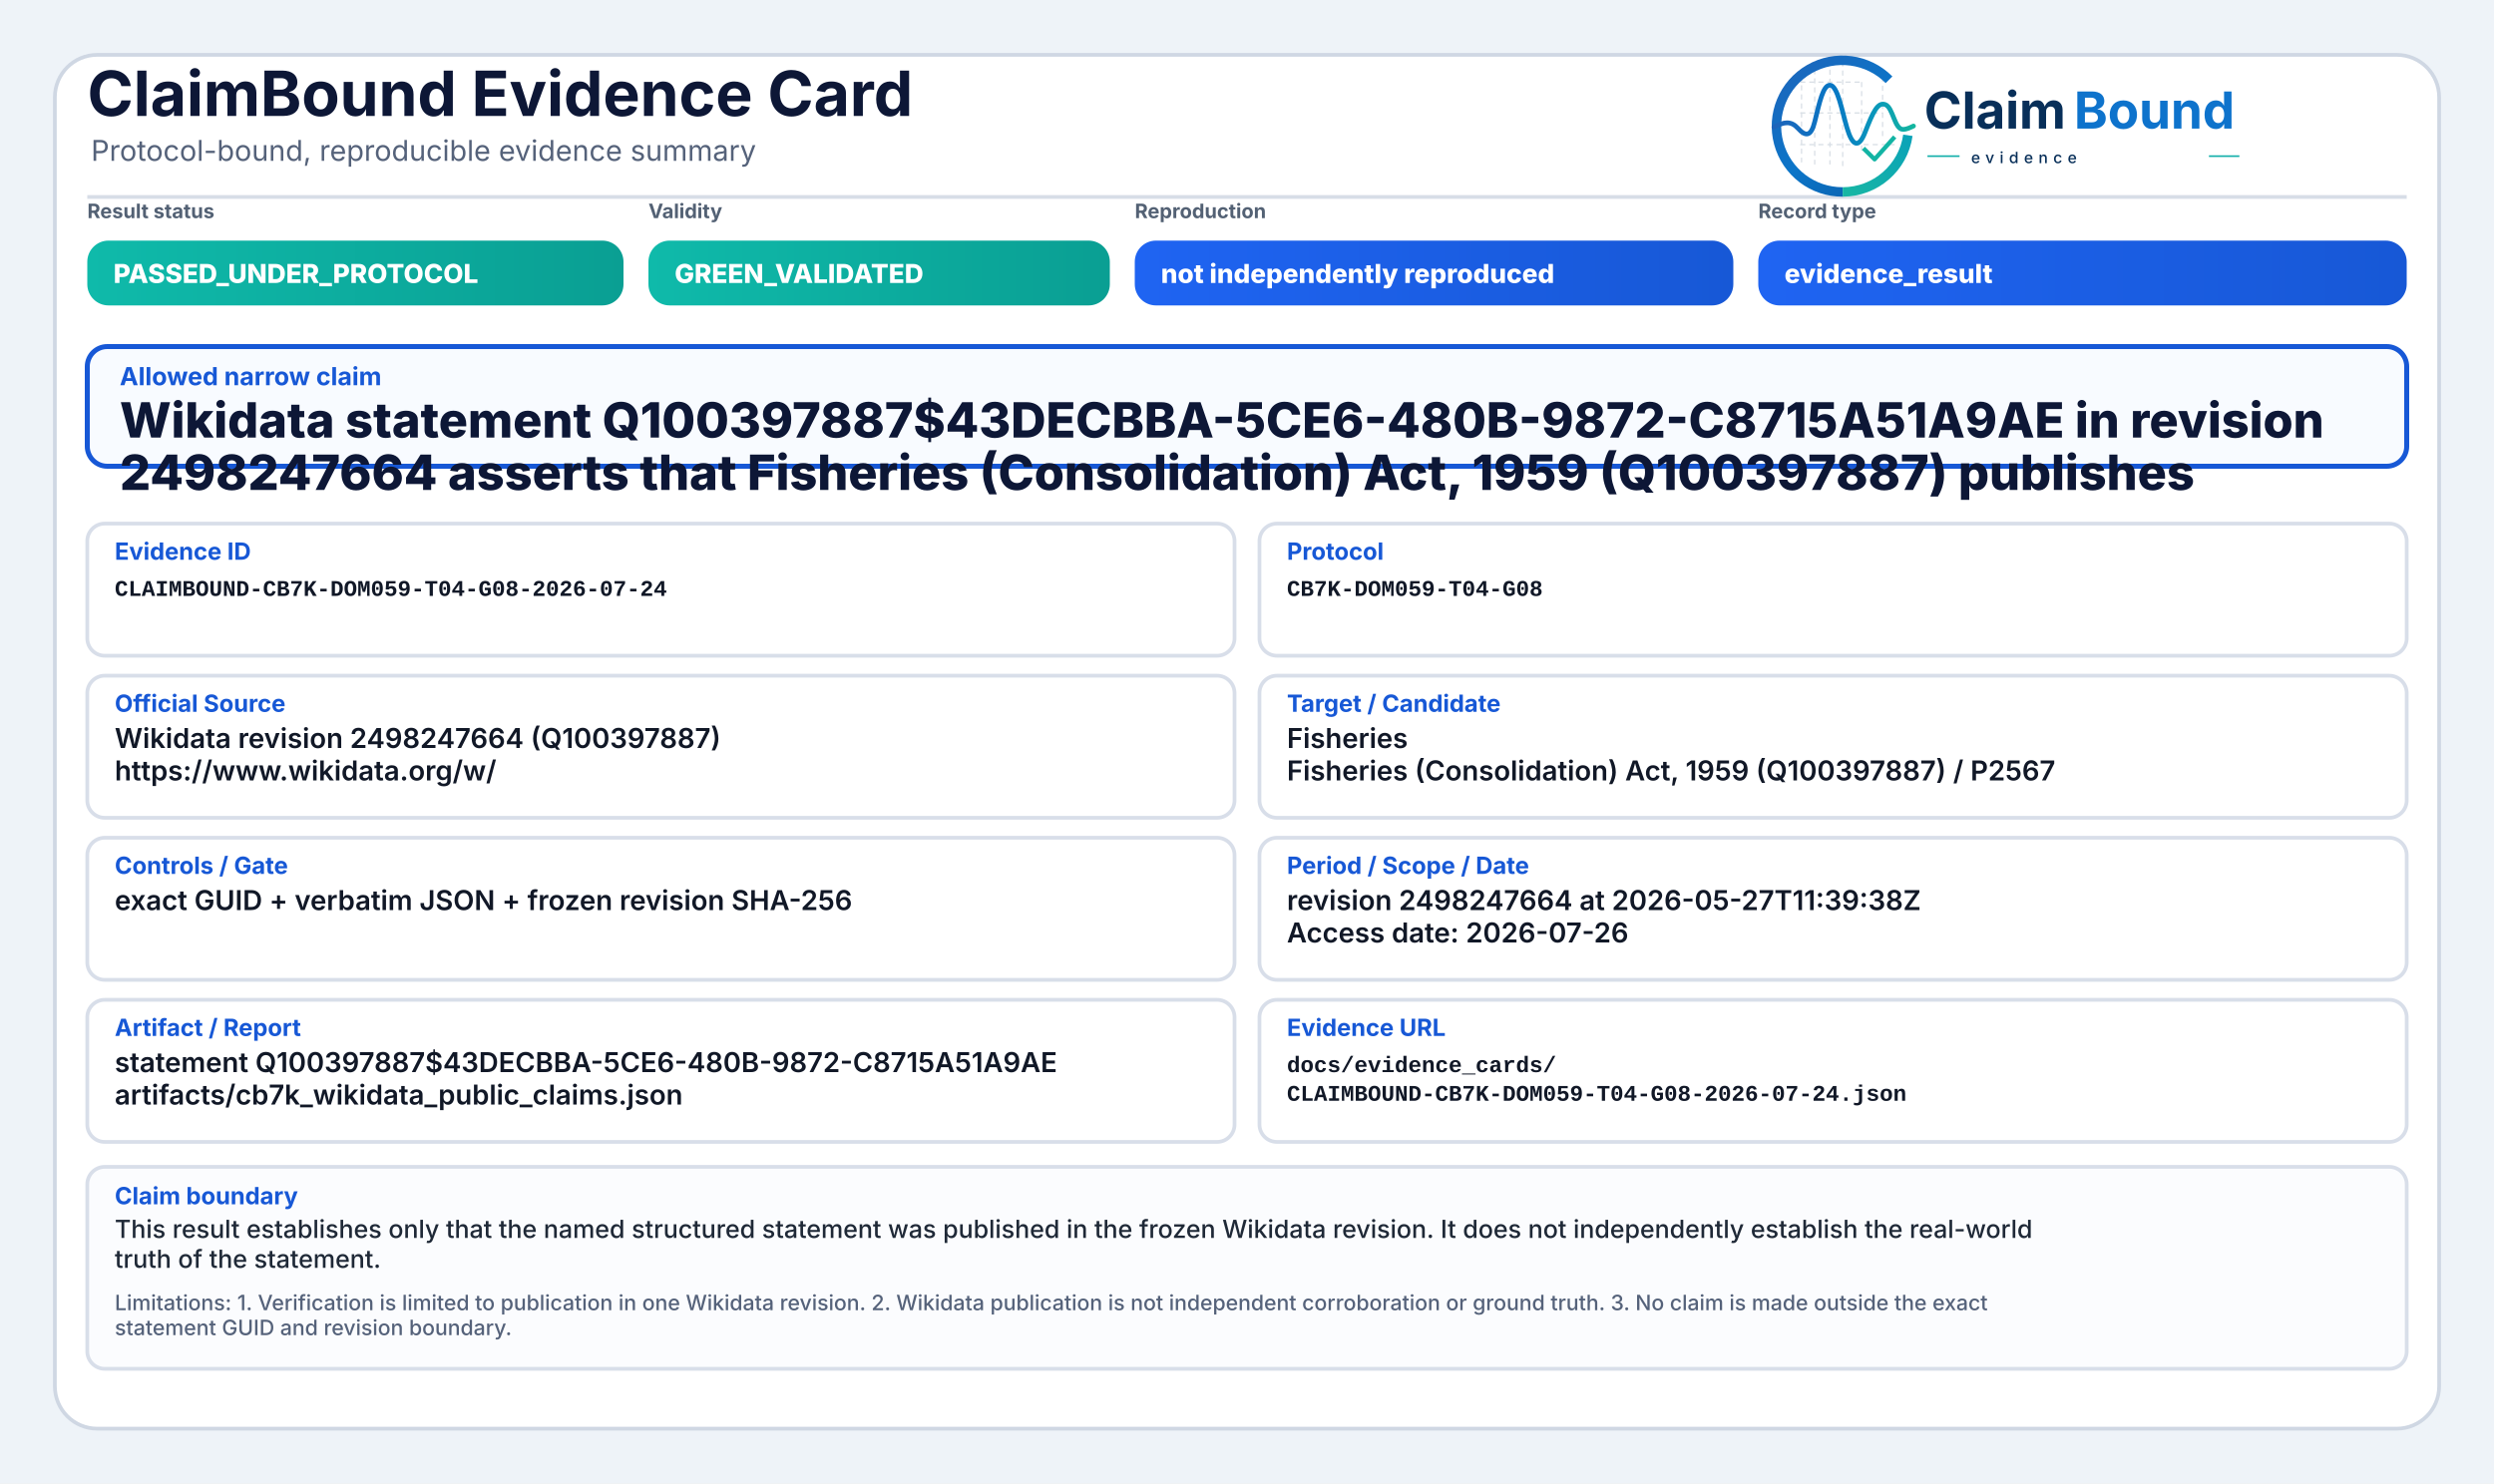
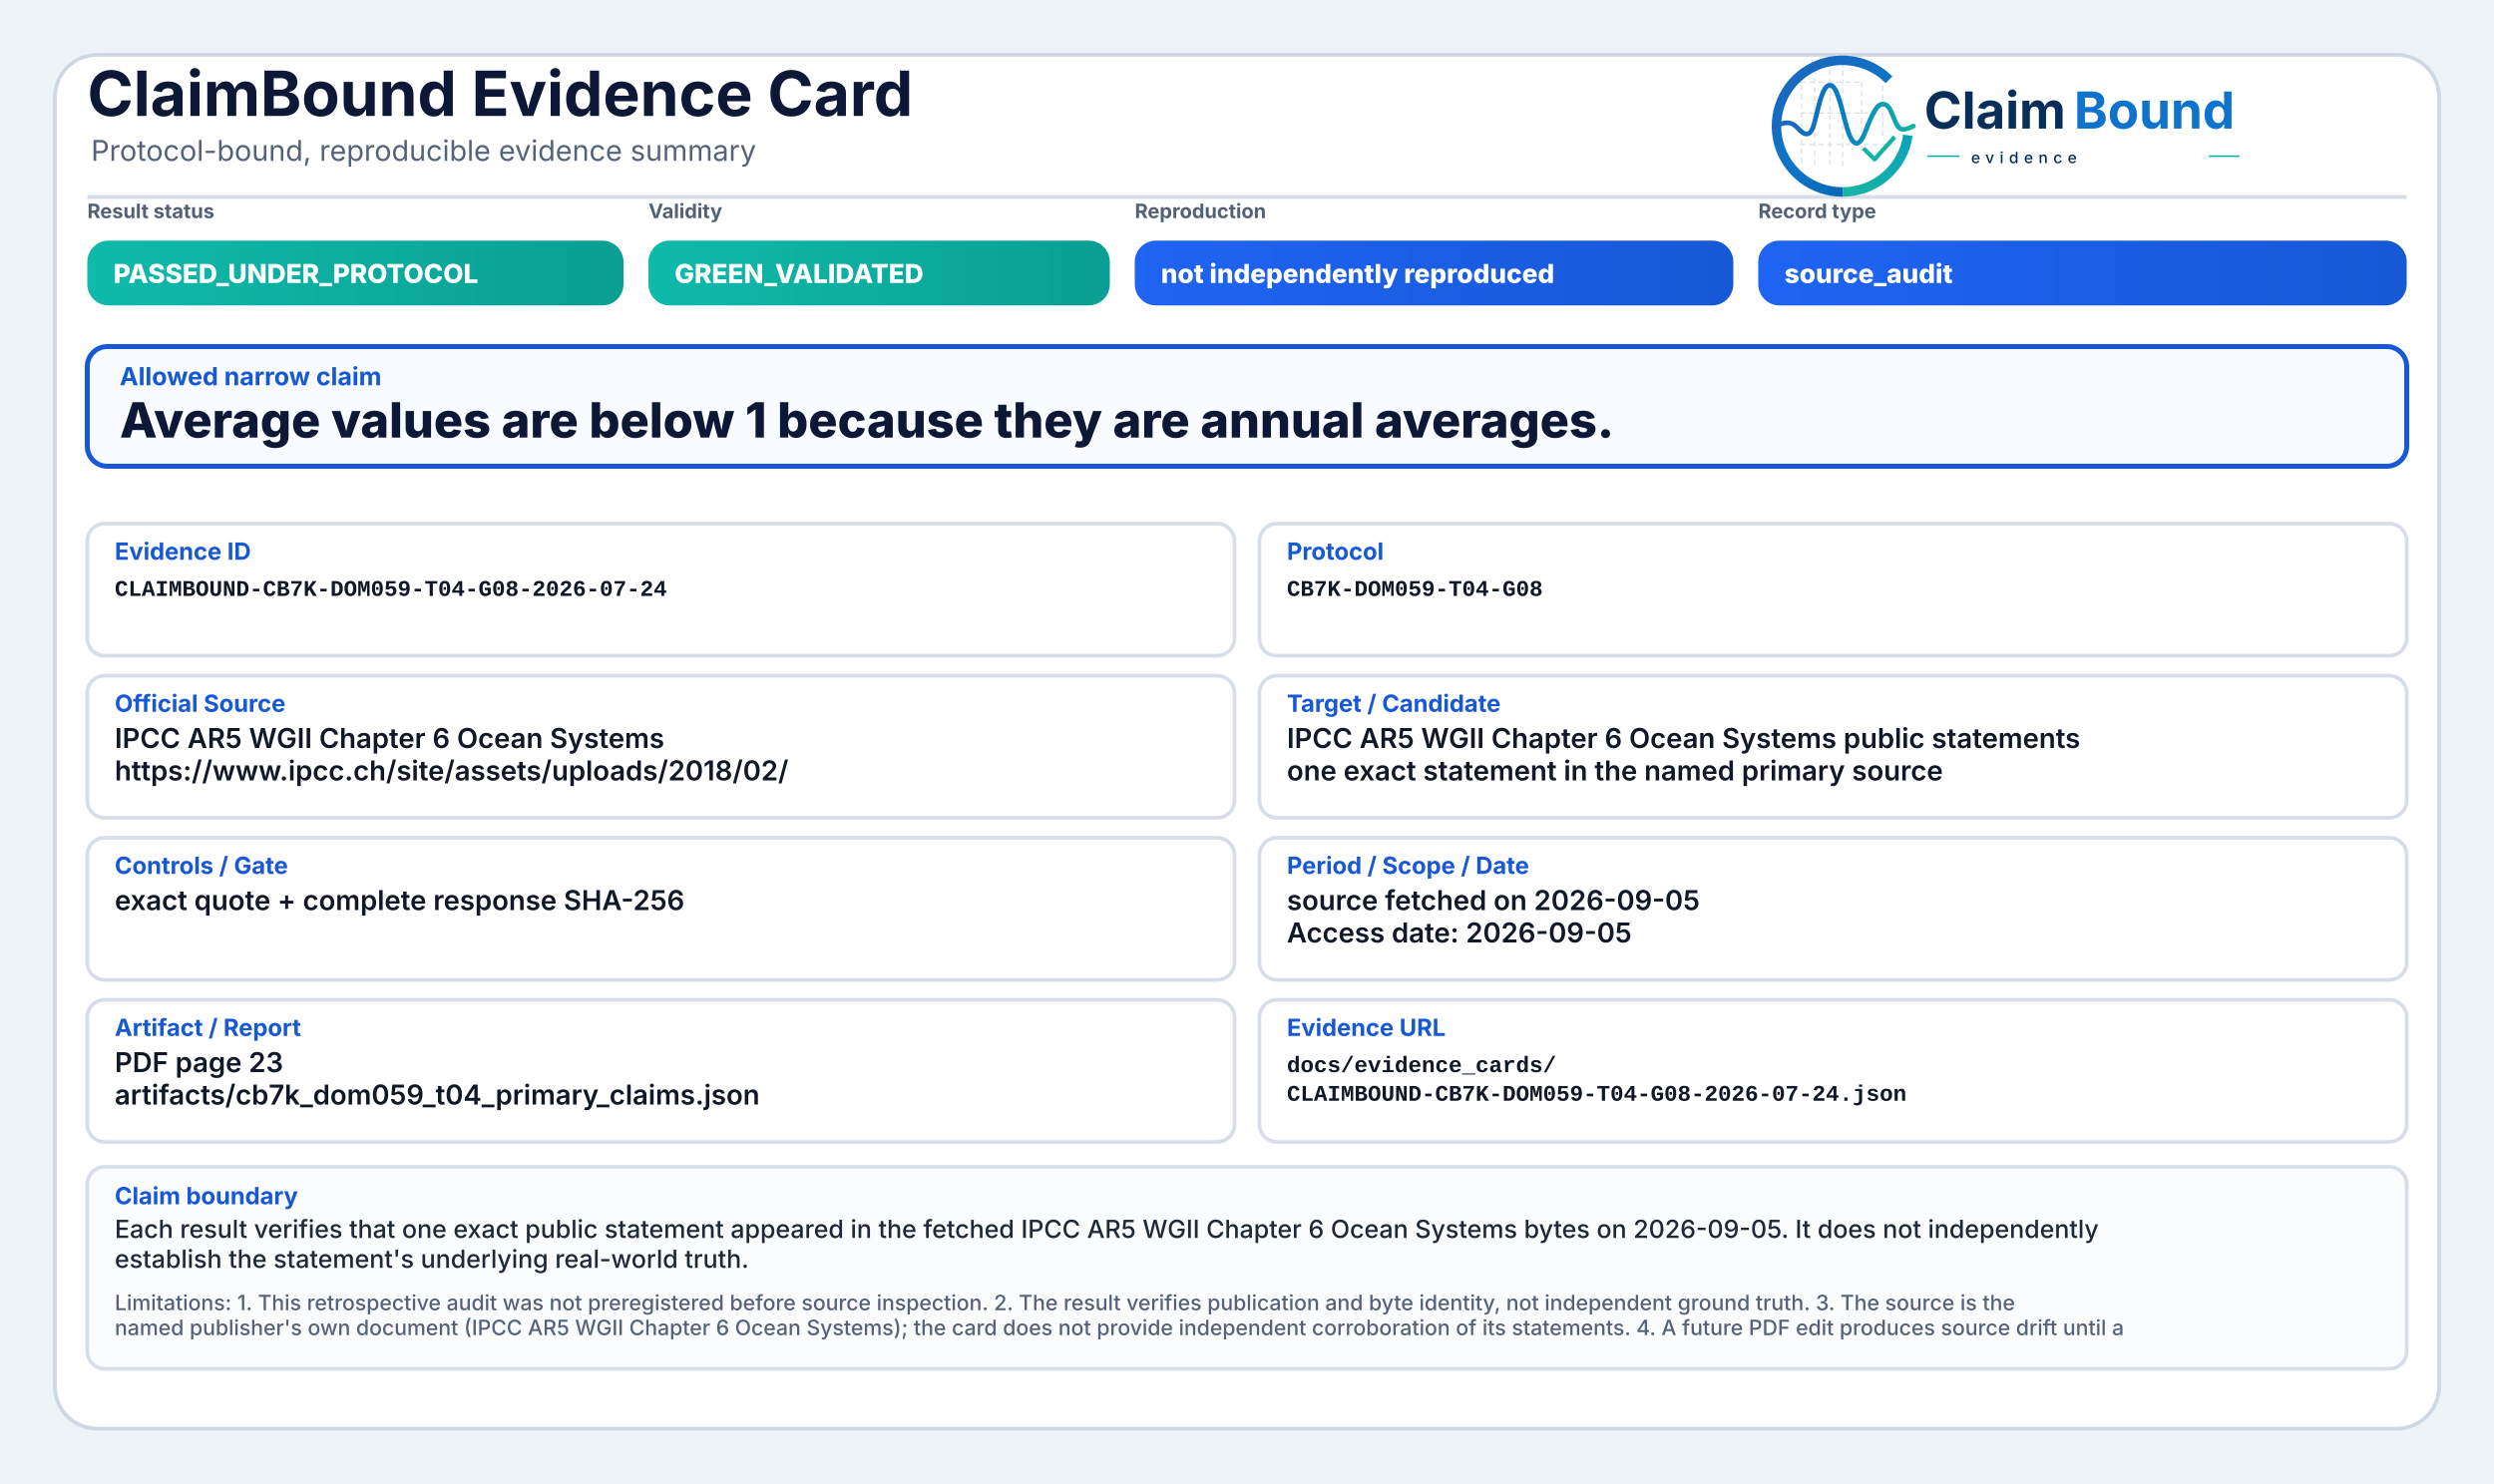
<svg xmlns="http://www.w3.org/2000/svg" width="2000" height="1190" viewBox="0 0 2000 1190" role="img" aria-label="ClaimBound Evidence Card">
  <defs>
    <linearGradient id="greenGrad" x1="0" y1="0" x2="1" y2="0">
      <stop offset="0%" stop-color="#0fbaaa" />
      <stop offset="100%" stop-color="#0a9f93" />
    </linearGradient>
    <linearGradient id="yellowGrad" x1="0" y1="0" x2="1" y2="0">
      <stop offset="0%" stop-color="#fbbf24" />
      <stop offset="100%" stop-color="#d97706" />
    </linearGradient>
    <linearGradient id="amberGrad" x1="0" y1="0" x2="1" y2="0">
      <stop offset="0%" stop-color="#f97316" />
      <stop offset="100%" stop-color="#c2410c" />
    </linearGradient>
    <linearGradient id="redGrad" x1="0" y1="0" x2="1" y2="0">
      <stop offset="0%" stop-color="#ef4444" />
      <stop offset="100%" stop-color="#b91c1c" />
    </linearGradient>
    <linearGradient id="grayGrad" x1="0" y1="0" x2="1" y2="0">
      <stop offset="0%" stop-color="#64748b" />
      <stop offset="100%" stop-color="#475569" />
    </linearGradient>
    <linearGradient id="blueGrad" x1="0" y1="0" x2="1" y2="0">
      <stop offset="0%" stop-color="#1f64f2" />
      <stop offset="100%" stop-color="#1758d6" />
    </linearGradient>
    <linearGradient id="logoRingBlue" x1="73" y1="453" x2="348" y2="793" gradientUnits="userSpaceOnUse">
      <stop offset="0" stop-color="#1E64BA" />
      <stop offset="0.55" stop-color="#0C75C8" />
      <stop offset="1" stop-color="#0A5FAB" />
    </linearGradient>
    <linearGradient id="logoRingTeal" x1="221" y1="792" x2="403" y2="594" gradientUnits="userSpaceOnUse">
      <stop offset="0" stop-color="#18B7A3" />
      <stop offset="1" stop-color="#089EBC" />
    </linearGradient>
    <linearGradient id="logoSignalGradient" x1="61" y1="628" x2="404" y2="628" gradientUnits="userSpaceOnUse">
      <stop offset="0" stop-color="#1E64BA" />
      <stop offset="0.43" stop-color="#0877C4" />
      <stop offset="0.72" stop-color="#0A97BB" />
      <stop offset="1" stop-color="#14B69E" />
    </linearGradient>
  </defs>
  <rect x="0" y="0" width="2000" height="1190" fill="#eef3f8" />
  <rect x="44" y="44" width="1912" height="1102" rx="34" fill="#ffffff" stroke="#cfd7e3" stroke-width="3" />
  <path d="M70 158 H1930" stroke="#d7dde7" stroke-width="3" />
  <text x="70" y="93" font-family="Inter, Segoe UI, Arial, sans-serif" font-size="50" font-weight="750" fill="#0d1736">ClaimBound Evidence Card</text>
  <text x="73" y="129" font-family="Inter, Segoe UI, Arial, sans-serif" font-size="23" font-weight="400" fill="#55627a">Protocol-bound, reproducible evidence summary</text>
  <g aria-label="ClaimBound evidence logo" transform="translate(1415,52) scale(0.33) translate(-40,-478)">
    <g stroke-linecap="butt" stroke-linejoin="round">
      <g stroke="#CBD3DC" stroke-width="3.2" stroke-linecap="round" stroke-dasharray="10 12" opacity="0.72">
        <path d="M130 507V714" />
        <path d="M162 490V719" />
        <path d="M199 491V719" />
        <path d="M230 471V726" />
        <path d="M276 521V690" />
        <path d="M327 508V650" />
        <path d="M128 520H277" />
        <path d="M128 595H327" />
        <path d="M128 672H355" />
      </g>
      <path d="M342.6 514.3A160 160 0 1 0 230 787" fill="none" stroke="url(#logoRingBlue)" stroke-width="23" />
      <path d="M230 787A160 160 0 0 0 388.4 649.3" fill="none" stroke="url(#logoRingTeal)" stroke-width="23" />
      <path d="M63 629.5C87 616.4 104.3 613.6 121.2 632.2C140.7 653.8 153.4 651.6 162.1 616.2C173.8 568.5 182.5 527.5 198.9 527.5C217.5 527.5 228.4 590.6 240.3 630.8C253.4 675.4 268.6 682.8 284.6 641.5C303.5 592.9 315.2 567.6 333.7 574.7C352.6 582 355.7 635.1 376.6 634.9C386.2 634.8 394 630.4 402 626.8" fill="none" stroke="url(#logoSignalGradient)" stroke-width="11.5" stroke-linecap="round" />
      <path d="M284 684.5L307.5 707.7L353 657" fill="none" stroke="#12B4A4" stroke-width="10.5" stroke-linecap="square" />
    </g>
    <text x="428" y="633" font-family="Inter, Segoe UI, Arial, sans-serif" font-size="124" font-weight="750" fill="#082F59" text-rendering="geometricPrecision">Claim</text>
    <text x="792" y="633" font-family="Inter, Segoe UI, Arial, sans-serif" font-size="124" font-weight="750" fill="#0E73CC" text-rendering="geometricPrecision">Bound</text>
    <line x1="436" y1="700" x2="514" y2="700" stroke="#11AFA9" stroke-width="4" />
    <text x="542" y="717" font-family="Inter, Segoe UI, Arial, sans-serif" font-size="38" font-weight="500" letter-spacing="13" fill="#082F59">evidence</text>
    <line x1="1120" y1="700" x2="1194" y2="700" stroke="#11AFA9" stroke-width="4" />
  </g>
  <text x="70" y="175" font-family="Inter, Segoe UI, Arial, sans-serif" font-size="16" font-weight="650" fill="#536174">Result status</text>
  <rect x="70" y="193" width="430" height="52" rx="17" fill="url(#greenGrad)" />
  <text x="91" y="227" font-family="Inter, Segoe UI, Arial, sans-serif" font-size="21" font-weight="800" fill="#ffffff">PASSED_UNDER_PROTOCOL</text>
  <text x="520" y="175" font-family="Inter, Segoe UI, Arial, sans-serif" font-size="16" font-weight="650" fill="#536174">Validity</text>
  <rect x="520" y="193" width="370" height="52" rx="17" fill="url(#greenGrad)" />
  <text x="541" y="227" font-family="Inter, Segoe UI, Arial, sans-serif" font-size="21" font-weight="800" fill="#ffffff">GREEN_VALIDATED</text>
  <text x="910" y="175" font-family="Inter, Segoe UI, Arial, sans-serif" font-size="16" font-weight="650" fill="#536174">Reproduction</text>
  <rect x="910" y="193" width="480" height="52" rx="17" fill="url(#blueGrad)" />
  <text x="931" y="227" font-family="Inter, Segoe UI, Arial, sans-serif" font-size="21" font-weight="800" fill="#ffffff">not independently reproduced</text>
  <text x="1410" y="175" font-family="Inter, Segoe UI, Arial, sans-serif" font-size="16" font-weight="650" fill="#536174">Record type</text>
  <rect x="1410" y="193" width="520" height="52" rx="17" fill="url(#blueGrad)" />
-   <text x="1431" y="227" font-family="Inter, Segoe UI, Arial, sans-serif" font-size="21" font-weight="800" fill="#ffffff">evidence_result</text>
+   <text x="1431" y="227" font-family="Inter, Segoe UI, Arial, sans-serif" font-size="21" font-weight="800" fill="#ffffff">source_audit</text>
  <rect x="70" y="278" width="1860" height="96" rx="16" fill="#f8fbff" stroke="#1758d6" stroke-width="4" />
  <text x="96" y="309" font-family="Inter, Segoe UI, Arial, sans-serif" font-size="20" font-weight="750" fill="#1758d6">Allowed narrow claim</text>
-   <text x="96" y="351" font-family="Inter, Segoe UI, Arial, sans-serif" font-size="39" font-weight="800" fill="#0d1736">Wikidata statement Q100397887$43DECBBA-5CE6-480B-9872-C8715A51A9AE in revision</text>
-   <text x="96" y="393" font-family="Inter, Segoe UI, Arial, sans-serif" font-size="39" font-weight="800" fill="#0d1736">2498247664 asserts that Fisheries (Consolidation) Act, 1959 (Q100397887) publishes</text>
+   <text x="96" y="351" font-family="Inter, Segoe UI, Arial, sans-serif" font-size="39" font-weight="800" fill="#0d1736">Average values are below 1 because they are annual averages.</text>
  <rect x="70" y="420" width="920" height="106" rx="14" fill="#ffffff" stroke="#d8dee9" stroke-width="3" />
  <text x="92" y="449" font-family="Inter, Segoe UI, Arial, sans-serif" font-size="19" font-weight="750" fill="#1758d6">Evidence ID</text>
  <text x="92" y="478" font-family="SFMono-Regular, Consolas, Liberation Mono, monospace" font-size="18" font-weight="600" fill="#111827">CLAIMBOUND-CB7K-DOM059-T04-G08-2026-07-24</text>
  <rect x="1010" y="420" width="920" height="106" rx="14" fill="#ffffff" stroke="#d8dee9" stroke-width="3" />
  <text x="1032" y="449" font-family="Inter, Segoe UI, Arial, sans-serif" font-size="19" font-weight="750" fill="#1758d6">Protocol</text>
  <text x="1032" y="478" font-family="SFMono-Regular, Consolas, Liberation Mono, monospace" font-size="18" font-weight="600" fill="#111827">CB7K-DOM059-T04-G08</text>
  <rect x="70" y="542" width="920" height="114" rx="14" fill="#ffffff" stroke="#d8dee9" stroke-width="3" />
  <text x="92" y="571" font-family="Inter, Segoe UI, Arial, sans-serif" font-size="19" font-weight="750" fill="#1758d6">Official Source</text>
-   <text x="92" y="600" font-family="Inter, Segoe UI, Arial, sans-serif" font-size="22" font-weight="600" fill="#111827">Wikidata revision 2498247664 (Q100397887)</text>
-   <text x="92" y="626" font-family="Inter, Segoe UI, Arial, sans-serif" font-size="22" font-weight="600" fill="#111827">https://www.wikidata.org/w/</text>
+   <text x="92" y="600" font-family="Inter, Segoe UI, Arial, sans-serif" font-size="22" font-weight="600" fill="#111827">IPCC AR5 WGII Chapter 6 Ocean Systems</text>
+   <text x="92" y="626" font-family="Inter, Segoe UI, Arial, sans-serif" font-size="22" font-weight="600" fill="#111827">https://www.ipcc.ch/site/assets/uploads/2018/02/</text>
  <rect x="1010" y="542" width="920" height="114" rx="14" fill="#ffffff" stroke="#d8dee9" stroke-width="3" />
  <text x="1032" y="571" font-family="Inter, Segoe UI, Arial, sans-serif" font-size="19" font-weight="750" fill="#1758d6">Target / Candidate</text>
-   <text x="1032" y="600" font-family="Inter, Segoe UI, Arial, sans-serif" font-size="22" font-weight="600" fill="#111827">Fisheries</text>
-   <text x="1032" y="626" font-family="Inter, Segoe UI, Arial, sans-serif" font-size="22" font-weight="600" fill="#111827">Fisheries (Consolidation) Act, 1959 (Q100397887) / P2567</text>
+   <text x="1032" y="600" font-family="Inter, Segoe UI, Arial, sans-serif" font-size="22" font-weight="600" fill="#111827">IPCC AR5 WGII Chapter 6 Ocean Systems public statements</text>
+   <text x="1032" y="626" font-family="Inter, Segoe UI, Arial, sans-serif" font-size="22" font-weight="600" fill="#111827">one exact statement in the named primary source</text>
  <rect x="70" y="672" width="920" height="114" rx="14" fill="#ffffff" stroke="#d8dee9" stroke-width="3" />
  <text x="92" y="701" font-family="Inter, Segoe UI, Arial, sans-serif" font-size="19" font-weight="750" fill="#1758d6">Controls / Gate</text>
-   <text x="92" y="730" font-family="Inter, Segoe UI, Arial, sans-serif" font-size="22" font-weight="600" fill="#111827">exact GUID + verbatim JSON + frozen revision SHA-256</text>
+   <text x="92" y="730" font-family="Inter, Segoe UI, Arial, sans-serif" font-size="22" font-weight="600" fill="#111827">exact quote + complete response SHA-256</text>
  <rect x="1010" y="672" width="920" height="114" rx="14" fill="#ffffff" stroke="#d8dee9" stroke-width="3" />
  <text x="1032" y="701" font-family="Inter, Segoe UI, Arial, sans-serif" font-size="19" font-weight="750" fill="#1758d6">Period / Scope / Date</text>
-   <text x="1032" y="730" font-family="Inter, Segoe UI, Arial, sans-serif" font-size="22" font-weight="600" fill="#111827">revision 2498247664 at 2026-05-27T11:39:38Z</text>
-   <text x="1032" y="756" font-family="Inter, Segoe UI, Arial, sans-serif" font-size="22" font-weight="600" fill="#111827">Access date: 2026-07-26</text>
+   <text x="1032" y="730" font-family="Inter, Segoe UI, Arial, sans-serif" font-size="22" font-weight="600" fill="#111827">source fetched on 2026-09-05</text>
+   <text x="1032" y="756" font-family="Inter, Segoe UI, Arial, sans-serif" font-size="22" font-weight="600" fill="#111827">Access date: 2026-09-05</text>
  <rect x="70" y="802" width="920" height="114" rx="14" fill="#ffffff" stroke="#d8dee9" stroke-width="3" />
  <text x="92" y="831" font-family="Inter, Segoe UI, Arial, sans-serif" font-size="19" font-weight="750" fill="#1758d6">Artifact / Report</text>
-   <text x="92" y="860" font-family="Inter, Segoe UI, Arial, sans-serif" font-size="22" font-weight="600" fill="#111827">statement Q100397887$43DECBBA-5CE6-480B-9872-C8715A51A9AE</text>
-   <text x="92" y="886" font-family="Inter, Segoe UI, Arial, sans-serif" font-size="22" font-weight="600" fill="#111827">artifacts/cb7k_wikidata_public_claims.json</text>
+   <text x="92" y="860" font-family="Inter, Segoe UI, Arial, sans-serif" font-size="22" font-weight="600" fill="#111827">PDF page 23</text>
+   <text x="92" y="886" font-family="Inter, Segoe UI, Arial, sans-serif" font-size="22" font-weight="600" fill="#111827">artifacts/cb7k_dom059_t04_primary_claims.json</text>
  <rect x="1010" y="802" width="920" height="114" rx="14" fill="#ffffff" stroke="#d8dee9" stroke-width="3" />
  <text x="1032" y="831" font-family="Inter, Segoe UI, Arial, sans-serif" font-size="19" font-weight="750" fill="#1758d6">Evidence URL</text>
  <text x="1032" y="860" font-family="SFMono-Regular, Consolas, Liberation Mono, monospace" font-size="18" font-weight="600" fill="#111827">docs/evidence_cards/</text>
  <text x="1032" y="883" font-family="SFMono-Regular, Consolas, Liberation Mono, monospace" font-size="18" font-weight="600" fill="#111827">CLAIMBOUND-CB7K-DOM059-T04-G08-2026-07-24.json</text>
  <rect x="70" y="936" width="1860" height="162" rx="14" fill="#fbfcfe" stroke="#d8dee9" stroke-width="3" />
  <text x="92" y="966" font-family="Inter, Segoe UI, Arial, sans-serif" font-size="19" font-weight="750" fill="#1758d6">Claim boundary</text>
-   <text x="92" y="993" font-family="Inter, Segoe UI, Arial, sans-serif" font-size="20" font-weight="500" fill="#1f2937">This result establishes only that the named structured statement was published in the frozen Wikidata revision. It does not independently establish the real-world</text>
-   <text x="92" y="1017" font-family="Inter, Segoe UI, Arial, sans-serif" font-size="20" font-weight="500" fill="#1f2937">truth of the statement.</text>
-   <text x="92" y="1051" font-family="Inter, Segoe UI, Arial, sans-serif" font-size="17" font-weight="500" fill="#55627a">Limitations: 1. Verification is limited to publication in one Wikidata revision. 2. Wikidata publication is not independent corroboration or ground truth. 3. No claim is made outside the exact</text>
-   <text x="92" y="1071" font-family="Inter, Segoe UI, Arial, sans-serif" font-size="17" font-weight="500" fill="#55627a">statement GUID and revision boundary.</text>
+   <text x="92" y="993" font-family="Inter, Segoe UI, Arial, sans-serif" font-size="20" font-weight="500" fill="#1f2937">Each result verifies that one exact public statement appeared in the fetched IPCC AR5 WGII Chapter 6 Ocean Systems bytes on 2026-09-05. It does not independently</text>
+   <text x="92" y="1017" font-family="Inter, Segoe UI, Arial, sans-serif" font-size="20" font-weight="500" fill="#1f2937">establish the statement's underlying real-world truth.</text>
+   <text x="92" y="1051" font-family="Inter, Segoe UI, Arial, sans-serif" font-size="17" font-weight="500" fill="#55627a">Limitations: 1. This retrospective audit was not preregistered before source inspection. 2. The result verifies publication and byte identity, not independent ground truth. 3. The source is the</text>
+   <text x="92" y="1071" font-family="Inter, Segoe UI, Arial, sans-serif" font-size="17" font-weight="500" fill="#55627a">named publisher's own document (IPCC AR5 WGII Chapter 6 Ocean Systems); the card does not provide independent corroboration of its statements. 4. A future PDF edit produces source drift until a</text>
</svg>
